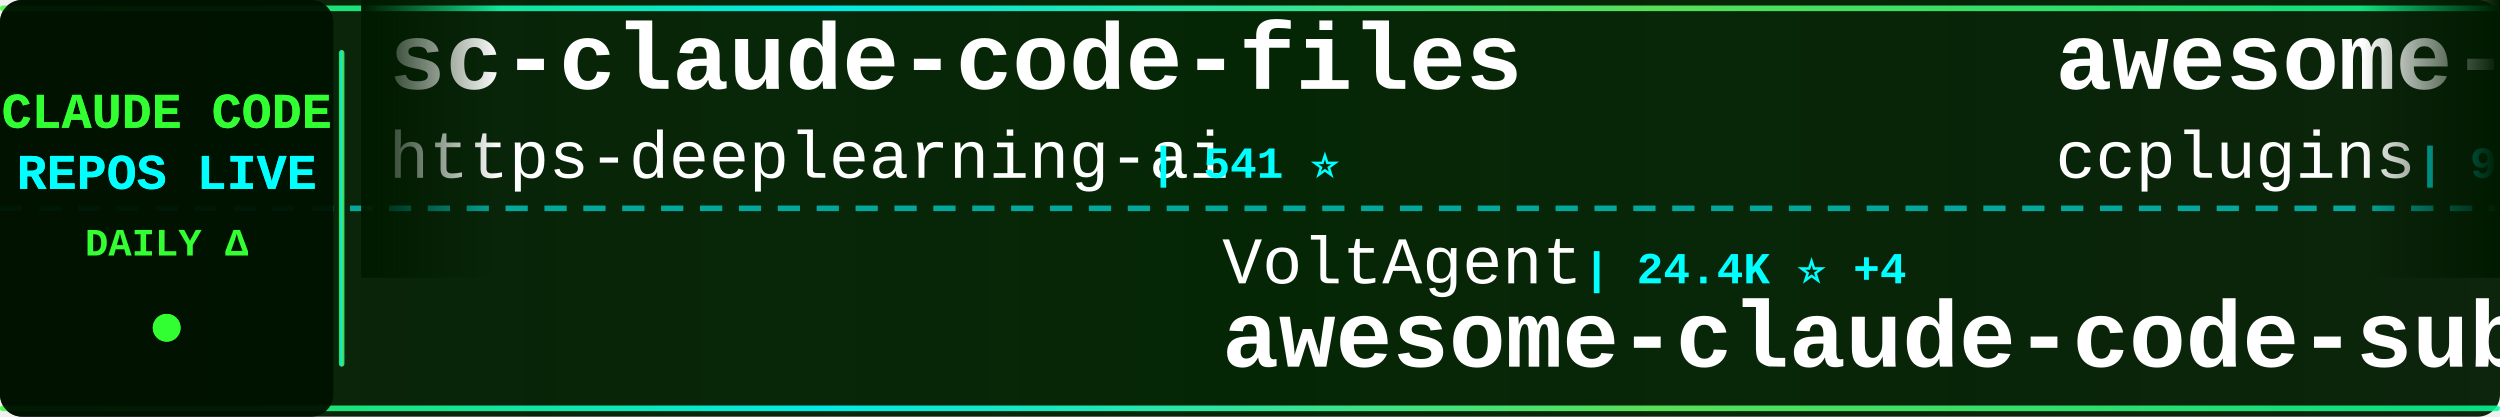
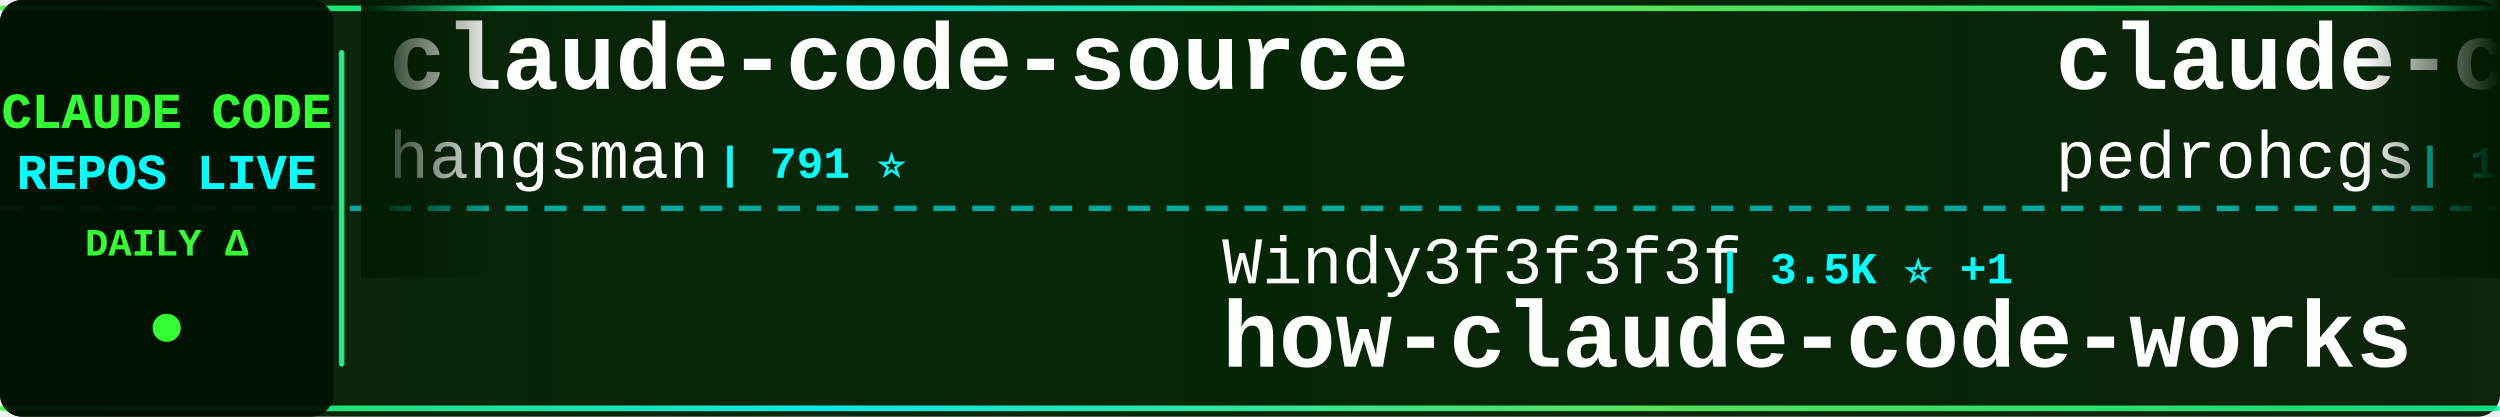
<svg xmlns="http://www.w3.org/2000/svg" width="900" height="150">
  <defs>
    <linearGradient id="tickerBg" x1="0%" y1="0%" x2="100%" y2="0%">
      <stop offset="0%" style="stop-color:#001a00;stop-opacity:0.95" />
      <stop offset="50%" style="stop-color:#002200;stop-opacity:0.98" />
      <stop offset="100%" style="stop-color:#001a00;stop-opacity:0.95" />
    </linearGradient>
    <linearGradient id="borderGrad" x1="0%" y1="0%" x2="100%" y2="0%">
      <stop offset="0%" style="stop-color:#33ff33;stop-opacity:0.85">
        <animate attributeName="stop-opacity" values="0.85;1;0.85" dur="2s" repeatCount="indefinite" />
      </stop>
      <stop offset="33%" style="stop-color:#00ffff;stop-opacity:0.9">
        <animate attributeName="stop-opacity" values="0.9;1;0.9" dur="2.2s" repeatCount="indefinite" />
      </stop>
      <stop offset="66%" style="stop-color:#66ff66;stop-opacity:0.85">
        <animate attributeName="stop-opacity" values="0.85;1;0.85" dur="1.8s" repeatCount="indefinite" />
      </stop>
      <stop offset="100%" style="stop-color:#00ff99;stop-opacity:0.85">
        <animate attributeName="stop-opacity" values="0.85;1;0.85" dur="2s" repeatCount="indefinite" />
      </stop>
    </linearGradient>
    <filter id="textGlow">
      <feGaussianBlur stdDeviation="0.1" result="coloredBlur" />
      <feMerge>
        <feMergeNode in="coloredBlur" />
        <feMergeNode in="SourceGraphic" />
      </feMerge>
    </filter>
    <filter id="metricGlow">
      <feGaussianBlur stdDeviation="0.2" result="coloredBlur" />
      <feMerge>
        <feMergeNode in="coloredBlur" />
        <feMergeNode in="SourceGraphic" />
      </feMerge>
    </filter>
    <linearGradient id="leftFade" x1="0%" y1="0%" x2="100%" y2="0%">
      <stop offset="0%" style="stop-color:#001a00;stop-opacity:1" />
      <stop offset="100%" style="stop-color:#001a00;stop-opacity:0" />
    </linearGradient>
    <linearGradient id="rightFade" x1="0%" y1="0%" x2="100%" y2="0%">
      <stop offset="0%" style="stop-color:#001a00;stop-opacity:0" />
      <stop offset="100%" style="stop-color:#001a00;stop-opacity:1" />
    </linearGradient>
  </defs>
  <rect width="900" height="150" fill="url(#tickerBg)" rx="8" />
  <rect x="0" y="2" width="900" height="2" fill="url(#borderGrad)" rx="1" />
  <rect x="0" y="146" width="900" height="2" fill="url(#borderGrad)" rx="1" />
  <line x1="0" y1="75" x2="900" y2="75" stroke="#00ffff" stroke-width="2" stroke-dasharray="8 6" opacity="0.6" />
  <rect x="0" y="0" width="120" height="150" fill="#001100" opacity="0.95" rx="8" />
  <text x="60" y="46" font-family="'Courier New', monospace" font-size="18" font-weight="bold" fill="#33ff33" text-anchor="middle" filter="url(#textGlow)">
    CLAUDE CODE
  </text>
  <text x="60" y="68" font-family="'Courier New', monospace" font-size="18" font-weight="bold" fill="#00ffff" text-anchor="middle" filter="url(#textGlow)">
    REPOS LIVE
  </text>
  <text x="60" y="92" font-family="'Courier New', monospace" font-size="14" font-weight="bold" fill="#33ff33" text-anchor="middle">
    DAILY Δ
  </text>
  <circle cx="60" cy="118" r="5" fill="#33ff33" filter="url(#metricGlow)">
    <animate attributeName="r" values="4;6;4" dur="1.5s" repeatCount="indefinite" />
    <animate attributeName="opacity" values="0.6;1;0.6" dur="1.5s" repeatCount="indefinite" />
  </circle>
  <rect x="122" y="18" width="2" height="114" fill="url(#borderGrad)" rx="1" />
  <clipPath id="tickerClip">
    <rect x="130" y="0" width="770" height="150" />
  </clipPath>
  <g clip-path="url(#tickerClip)">
    <g id="tickerItems">
      <animateTransform attributeName="transform" attributeType="XML" type="translate" from="0 0" to="-3000 0" dur="54s" repeatCount="indefinite" />
      <g transform="translate(0, 0)">
-         <text x="140" y="32" font-family="'Courier New', monospace" font-size="34" font-weight="bold" fill="#ffffff">sc-claude-code-files</text>
-         <text x="140" y="64" font-family="'Courier New', monospace" font-size="24" font-weight="normal" fill="#ffffff" opacity="1.0">https-deeplearning-ai</text>
-         <text x="414" y="64" font-family="'Courier New', monospace" font-size="16" font-weight="bold" fill="#00ffff"> | 541 ⭐</text>
+         <text x="140" y="32" font-family="'Courier New', monospace" font-size="34" font-weight="bold" fill="#ffffff">claude-code-source</text>
+         <text x="140" y="64" font-family="'Courier New', monospace" font-size="24" font-weight="normal" fill="#ffffff" opacity="1.0">hangsman</text>
+         <text x="258" y="64" font-family="'Courier New', monospace" font-size="16" font-weight="bold" fill="#00ffff"> | 791 ⭐</text>
      </g>
      <g transform="translate(300, 0)">
-         <text x="140" y="102" font-family="'Courier New', monospace" font-size="24" font-weight="normal" fill="#ffffff" opacity="1.0">VoltAgent</text>
-         <text x="270" y="102" font-family="'Courier New', monospace" font-size="16" font-weight="bold" fill="#00ffff"> | 24.4K ⭐ +4</text>
-         <text x="140" y="132" font-family="'Courier New', monospace" font-size="34" font-weight="bold" fill="#ffffff">awesome-claude-code-suba...</text>
+         <text x="140" y="102" font-family="'Courier New', monospace" font-size="24" font-weight="normal" fill="#ffffff" opacity="1.0">Windy3f3f3f3f</text>
+         <text x="318" y="102" font-family="'Courier New', monospace" font-size="16" font-weight="bold" fill="#00ffff"> | 3.5K ⭐ +1</text>
+         <text x="140" y="132" font-family="'Courier New', monospace" font-size="34" font-weight="bold" fill="#ffffff">how-claude-code-works</text>
      </g>
      <g transform="translate(600, 0)">
-         <text x="140" y="32" font-family="'Courier New', monospace" font-size="34" font-weight="bold" fill="#ffffff">awesome-claude-code-plug...</text>
-         <text x="140" y="64" font-family="'Courier New', monospace" font-size="24" font-weight="normal" fill="#ffffff" opacity="1.0">ccplugins</text>
-         <text x="270" y="64" font-family="'Courier New', monospace" font-size="16" font-weight="bold" fill="#00ffff"> | 918 ⭐ +1</text>
+         <text x="140" y="32" font-family="'Courier New', monospace" font-size="34" font-weight="bold" fill="#ffffff">claude-code-my-workflow</text>
+         <text x="140" y="64" font-family="'Courier New', monospace" font-size="24" font-weight="normal" fill="#ffffff" opacity="1.0">pedrohcgs</text>
+         <text x="270" y="64" font-family="'Courier New', monospace" font-size="16" font-weight="bold" fill="#00ffff"> | 1.5K ⭐</text>
      </g>
      <g transform="translate(900, 0)">
-         <text x="140" y="102" font-family="'Courier New', monospace" font-size="24" font-weight="normal" fill="#ffffff" opacity="1.0">diet103</text>
-         <text x="246" y="102" font-family="'Courier New', monospace" font-size="16" font-weight="bold" fill="#00ffff"> | 10.0K ⭐ +1</text>
-         <text x="140" y="132" font-family="'Courier New', monospace" font-size="34" font-weight="bold" fill="#ffffff">claude-code-infrastructu...</text>
+         <text x="140" y="102" font-family="'Courier New', monospace" font-size="24" font-weight="normal" fill="#ffffff" opacity="1.0">FlorianBruniaux</text>
+         <text x="342" y="102" font-family="'Courier New', monospace" font-size="16" font-weight="bold" fill="#00ffff"> | 5.8K ⭐ +1</text>
+         <text x="140" y="132" font-family="'Courier New', monospace" font-size="34" font-weight="bold" fill="#ffffff">claude-code-ultimate-gui...</text>
      </g>
      <g transform="translate(1200, 0)">
-         <text x="140" y="32" font-family="'Courier New', monospace" font-size="34" font-weight="bold" fill="#ffffff">claude-code-showcase</text>
-         <text x="140" y="64" font-family="'Courier New', monospace" font-size="24" font-weight="normal" fill="#ffffff" opacity="1.0">ChrisWiles</text>
-         <text x="282" y="64" font-family="'Courier New', monospace" font-size="16" font-weight="bold" fill="#00ffff"> | 6.0K ⭐</text>
+         <text x="140" y="32" font-family="'Courier New', monospace" font-size="34" font-weight="bold" fill="#ffffff">claude-code-analysis</text>
+         <text x="140" y="64" font-family="'Courier New', monospace" font-size="24" font-weight="normal" fill="#ffffff" opacity="1.0">liuup</text>
+         <text x="222" y="64" font-family="'Courier New', monospace" font-size="16" font-weight="bold" fill="#00ffff"> | 3.8K ⭐ +4</text>
      </g>
      <g transform="translate(1500, 0)">
-         <text x="140" y="102" font-family="'Courier New', monospace" font-size="24" font-weight="normal" fill="#ffffff" opacity="1.0">alejandrobalderas</text>
-         <text x="366" y="102" font-family="'Courier New', monospace" font-size="16" font-weight="bold" fill="#00ffff"> | 2.8K ⭐</text>
-         <text x="140" y="132" font-family="'Courier New', monospace" font-size="34" font-weight="bold" fill="#ffffff">claude-code-from-source</text>
+         <text x="140" y="102" font-family="'Courier New', monospace" font-size="24" font-weight="normal" fill="#ffffff" opacity="1.0">disler</text>
+         <text x="234" y="102" font-family="'Courier New', monospace" font-size="16" font-weight="bold" fill="#00ffff"> | 1.6K ⭐</text>
+         <text x="140" y="132" font-family="'Courier New', monospace" font-size="34" font-weight="bold" fill="#ffffff">pi-vs-claude-code</text>
      </g>
      <g transform="translate(1800, 0)">
-         <text x="140" y="32" font-family="'Courier New', monospace" font-size="34" font-weight="bold" fill="#ffffff">claude-code-proxy</text>
-         <text x="140" y="64" font-family="'Courier New', monospace" font-size="24" font-weight="normal" fill="#ffffff" opacity="1.0">1rgs</text>
-         <text x="210" y="64" font-family="'Courier New', monospace" font-size="16" font-weight="bold" fill="#00ffff"> | 3.7K ⭐</text>
+         <text x="140" y="32" font-family="'Courier New', monospace" font-size="34" font-weight="bold" fill="#ffffff">collection-claude-code-s...</text>
+         <text x="140" y="64" font-family="'Courier New', monospace" font-size="24" font-weight="normal" fill="#ffffff" opacity="1.0">chauncygu</text>
+         <text x="270" y="64" font-family="'Courier New', monospace" font-size="16" font-weight="bold" fill="#00ffff"> | 2.8K ⭐</text>
      </g>
      <g transform="translate(2100, 0)">
-         <text x="140" y="102" font-family="'Courier New', monospace" font-size="24" font-weight="normal" fill="#ffffff" opacity="1.0">AICoderTudou</text>
-         <text x="306" y="102" font-family="'Courier New', monospace" font-size="16" font-weight="bold" fill="#00ffff"> | 496 ⭐</text>
-         <text x="140" y="132" font-family="'Courier New', monospace" font-size="34" font-weight="bold" fill="#ffffff">claude-code-tudou</text>
+         <text x="140" y="102" font-family="'Courier New', monospace" font-size="24" font-weight="normal" fill="#ffffff" opacity="1.0">LING71671</text>
+         <text x="270" y="102" font-family="'Courier New', monospace" font-size="16" font-weight="bold" fill="#00ffff"> | 945 ⭐</text>
+         <text x="140" y="132" font-family="'Courier New', monospace" font-size="34" font-weight="bold" fill="#ffffff">Open-ClaudeCode</text>
      </g>
      <g transform="translate(2400, 0)">
-         <text x="140" y="32" font-family="'Courier New', monospace" font-size="34" font-weight="bold" fill="#ffffff">claude-code-prompts</text>
-         <text x="140" y="64" font-family="'Courier New', monospace" font-size="24" font-weight="normal" fill="#ffffff" opacity="1.0">repowise-dev</text>
-         <text x="306" y="64" font-family="'Courier New', monospace" font-size="16" font-weight="bold" fill="#00ffff"> | 1.2K ⭐</text>
+         <text x="140" y="32" font-family="'Courier New', monospace" font-size="34" font-weight="bold" fill="#ffffff">claude-code-webui</text>
+         <text x="140" y="64" font-family="'Courier New', monospace" font-size="24" font-weight="normal" fill="#ffffff" opacity="1.0">sugyan</text>
+         <text x="234" y="64" font-family="'Courier New', monospace" font-size="16" font-weight="bold" fill="#00ffff"> | 1.1K ⭐</text>
      </g>
      <g transform="translate(2700, 0)">
-         <text x="140" y="102" font-family="'Courier New', monospace" font-size="24" font-weight="normal" fill="#ffffff" opacity="1.0">musistudio</text>
-         <text x="282" y="102" font-family="'Courier New', monospace" font-size="16" font-weight="bold" fill="#00ffff"> | 36.7K ⭐ +1</text>
-         <text x="140" y="132" font-family="'Courier New', monospace" font-size="34" font-weight="bold" fill="#ffffff">claude-code-router</text>
+         <text x="140" y="102" font-family="'Courier New', monospace" font-size="24" font-weight="normal" fill="#ffffff" opacity="1.0">Pimzino</text>
+         <text x="246" y="102" font-family="'Courier New', monospace" font-size="16" font-weight="bold" fill="#00ffff"> | 3.8K ⭐ +1</text>
+         <text x="140" y="132" font-family="'Courier New', monospace" font-size="34" font-weight="bold" fill="#ffffff">claude-code-spec-workflo...</text>
      </g>
      <g transform="translate(3000, 0)">
-         <text x="140" y="32" font-family="'Courier New', monospace" font-size="34" font-weight="bold" fill="#ffffff">sc-claude-code-files</text>
-         <text x="140" y="64" font-family="'Courier New', monospace" font-size="24" font-weight="normal" fill="#ffffff" opacity="1.0">https-deeplearning-ai</text>
-         <text x="414" y="64" font-family="'Courier New', monospace" font-size="16" font-weight="bold" fill="#00ffff"> | 541 ⭐</text>
+         <text x="140" y="32" font-family="'Courier New', monospace" font-size="34" font-weight="bold" fill="#ffffff">claude-code-source</text>
+         <text x="140" y="64" font-family="'Courier New', monospace" font-size="24" font-weight="normal" fill="#ffffff" opacity="1.0">hangsman</text>
+         <text x="258" y="64" font-family="'Courier New', monospace" font-size="16" font-weight="bold" fill="#00ffff"> | 791 ⭐</text>
      </g>
      <g transform="translate(3300, 0)">
-         <text x="140" y="102" font-family="'Courier New', monospace" font-size="24" font-weight="normal" fill="#ffffff" opacity="1.0">VoltAgent</text>
-         <text x="270" y="102" font-family="'Courier New', monospace" font-size="16" font-weight="bold" fill="#00ffff"> | 24.4K ⭐ +4</text>
-         <text x="140" y="132" font-family="'Courier New', monospace" font-size="34" font-weight="bold" fill="#ffffff">awesome-claude-code-suba...</text>
+         <text x="140" y="102" font-family="'Courier New', monospace" font-size="24" font-weight="normal" fill="#ffffff" opacity="1.0">Windy3f3f3f3f</text>
+         <text x="318" y="102" font-family="'Courier New', monospace" font-size="16" font-weight="bold" fill="#00ffff"> | 3.5K ⭐ +1</text>
+         <text x="140" y="132" font-family="'Courier New', monospace" font-size="34" font-weight="bold" fill="#ffffff">how-claude-code-works</text>
      </g>
      <g transform="translate(3600, 0)">
-         <text x="140" y="32" font-family="'Courier New', monospace" font-size="34" font-weight="bold" fill="#ffffff">awesome-claude-code-plug...</text>
-         <text x="140" y="64" font-family="'Courier New', monospace" font-size="24" font-weight="normal" fill="#ffffff" opacity="1.0">ccplugins</text>
-         <text x="270" y="64" font-family="'Courier New', monospace" font-size="16" font-weight="bold" fill="#00ffff"> | 918 ⭐ +1</text>
+         <text x="140" y="32" font-family="'Courier New', monospace" font-size="34" font-weight="bold" fill="#ffffff">claude-code-my-workflow</text>
+         <text x="140" y="64" font-family="'Courier New', monospace" font-size="24" font-weight="normal" fill="#ffffff" opacity="1.0">pedrohcgs</text>
+         <text x="270" y="64" font-family="'Courier New', monospace" font-size="16" font-weight="bold" fill="#00ffff"> | 1.5K ⭐</text>
      </g>
      <g transform="translate(3900, 0)">
-         <text x="140" y="102" font-family="'Courier New', monospace" font-size="24" font-weight="normal" fill="#ffffff" opacity="1.0">diet103</text>
-         <text x="246" y="102" font-family="'Courier New', monospace" font-size="16" font-weight="bold" fill="#00ffff"> | 10.0K ⭐ +1</text>
-         <text x="140" y="132" font-family="'Courier New', monospace" font-size="34" font-weight="bold" fill="#ffffff">claude-code-infrastructu...</text>
+         <text x="140" y="102" font-family="'Courier New', monospace" font-size="24" font-weight="normal" fill="#ffffff" opacity="1.0">FlorianBruniaux</text>
+         <text x="342" y="102" font-family="'Courier New', monospace" font-size="16" font-weight="bold" fill="#00ffff"> | 5.8K ⭐ +1</text>
+         <text x="140" y="132" font-family="'Courier New', monospace" font-size="34" font-weight="bold" fill="#ffffff">claude-code-ultimate-gui...</text>
      </g>
    </g>
  </g>
  <rect x="130" y="0" width="50" height="100" fill="url(#leftFade)" />
  <rect x="850" y="0" width="50" height="100" fill="url(#rightFade)" />
</svg>
